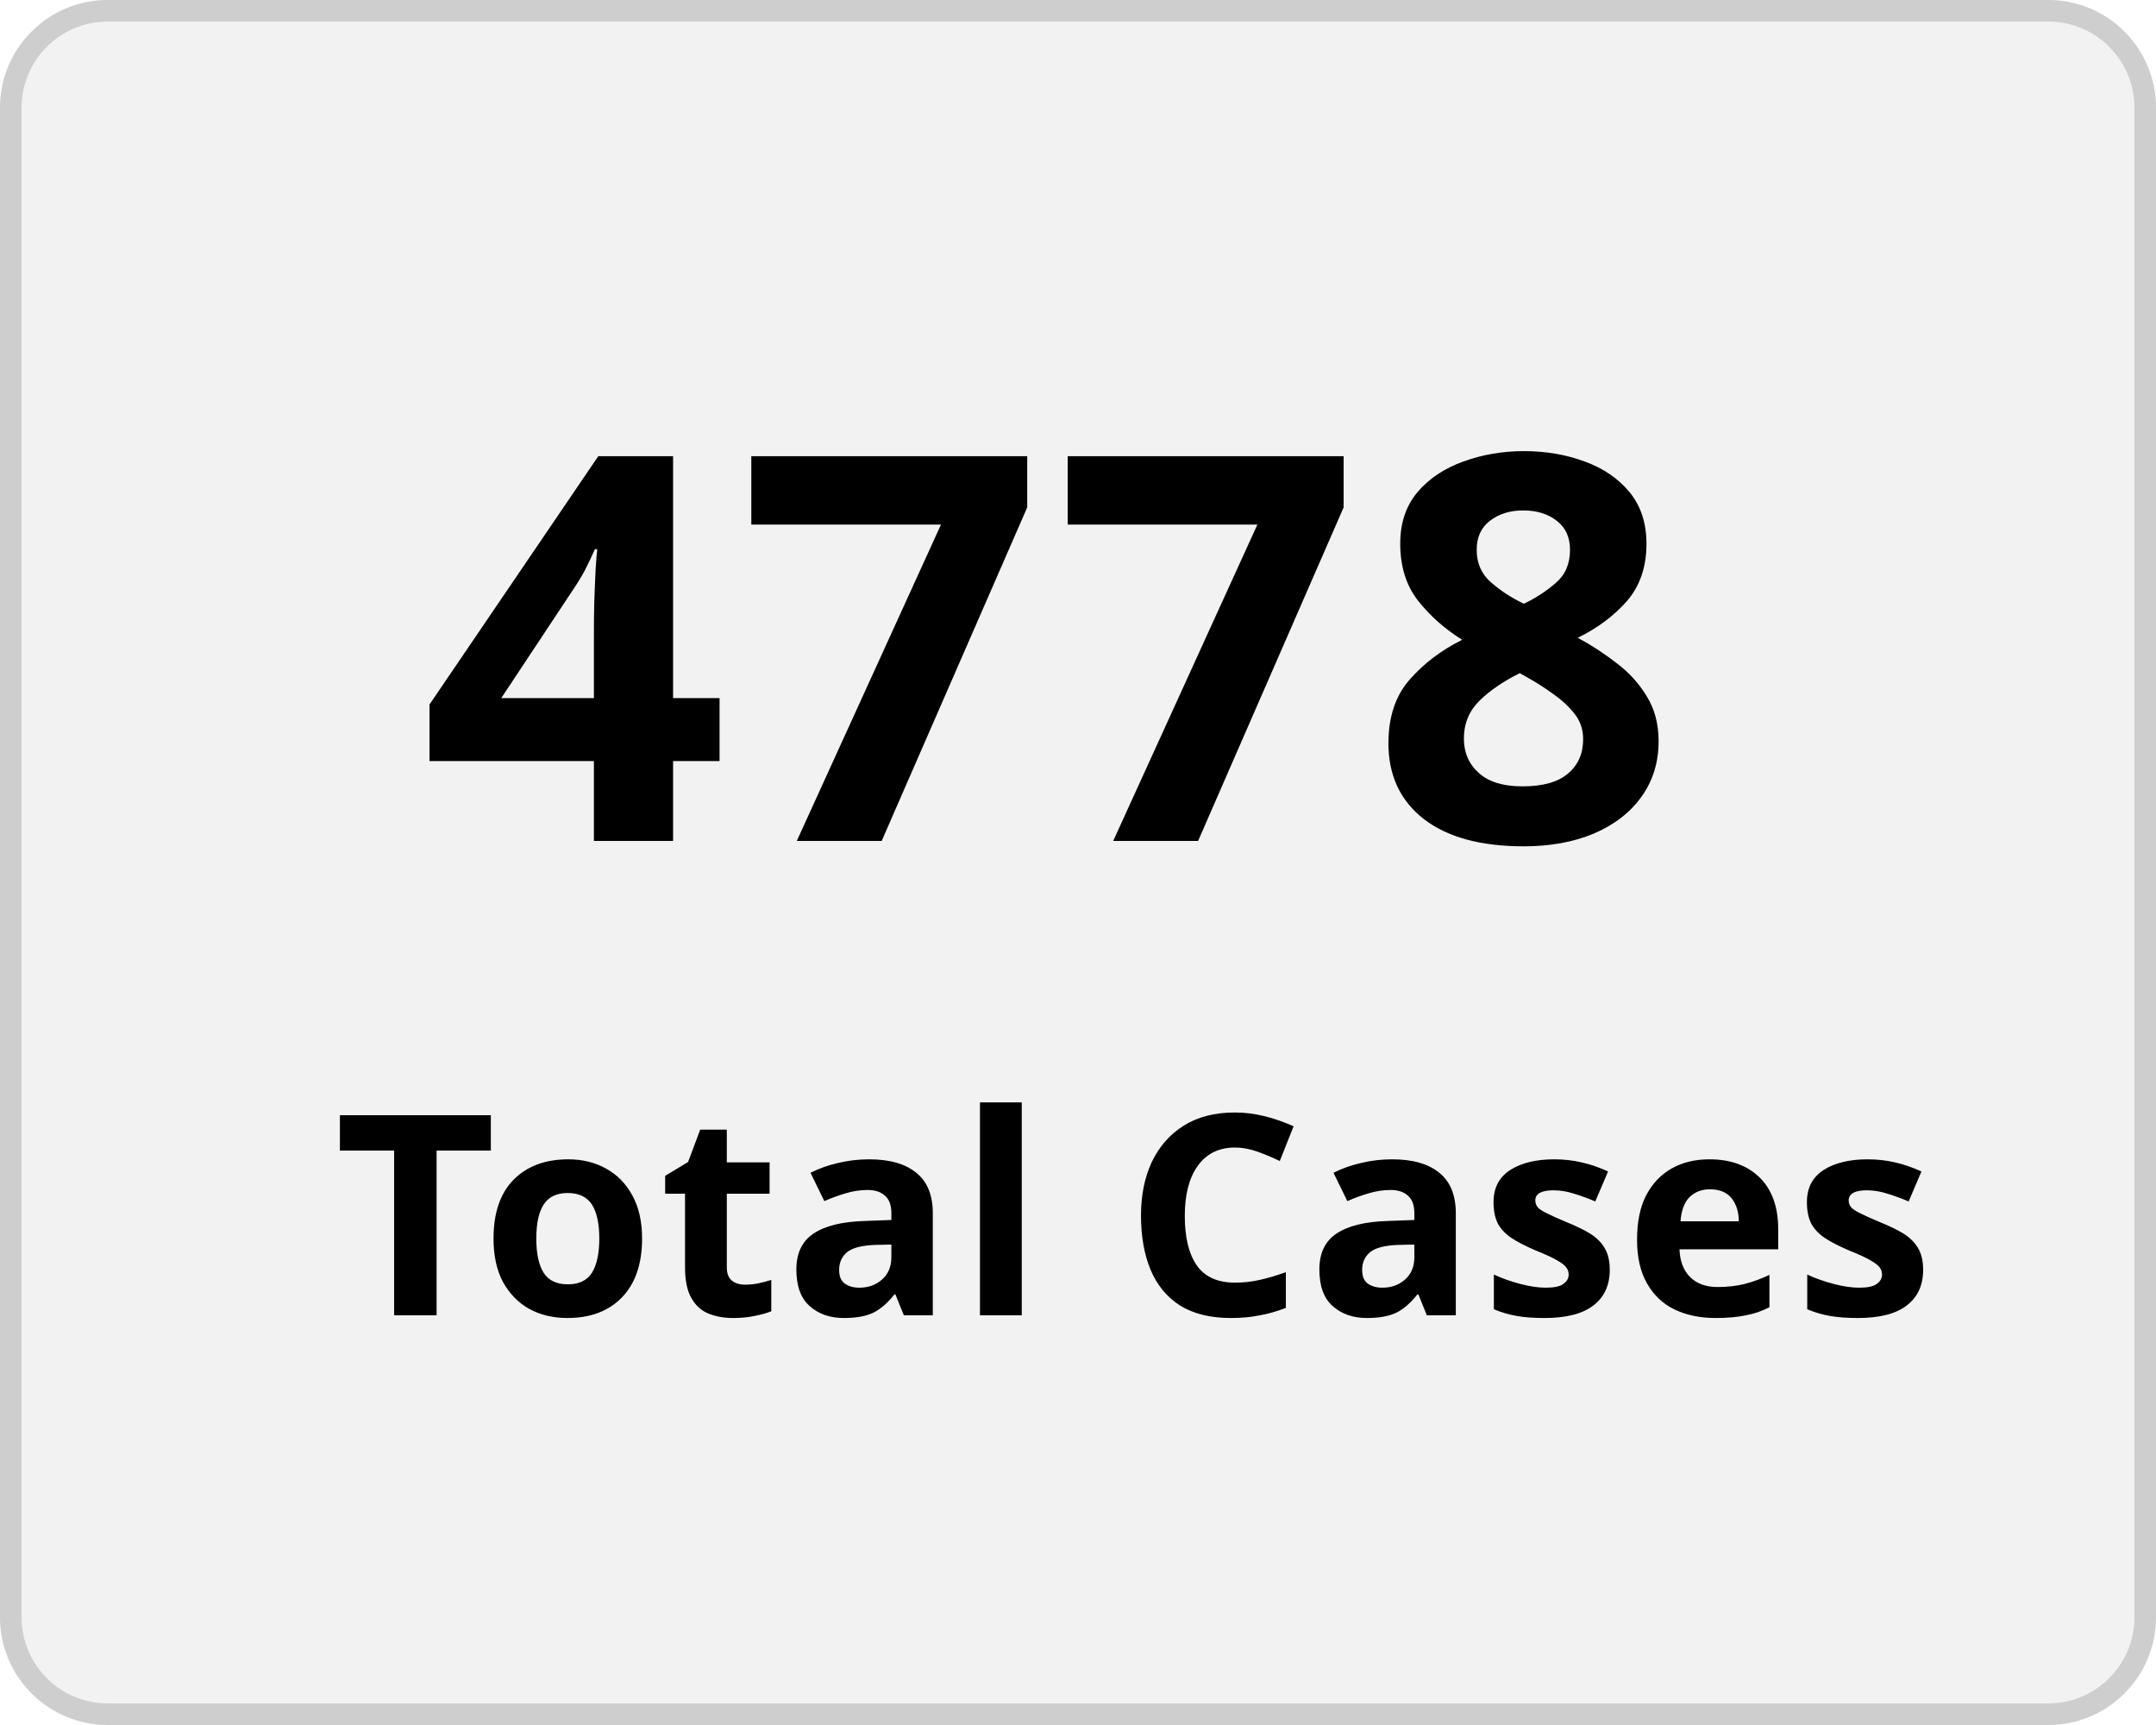
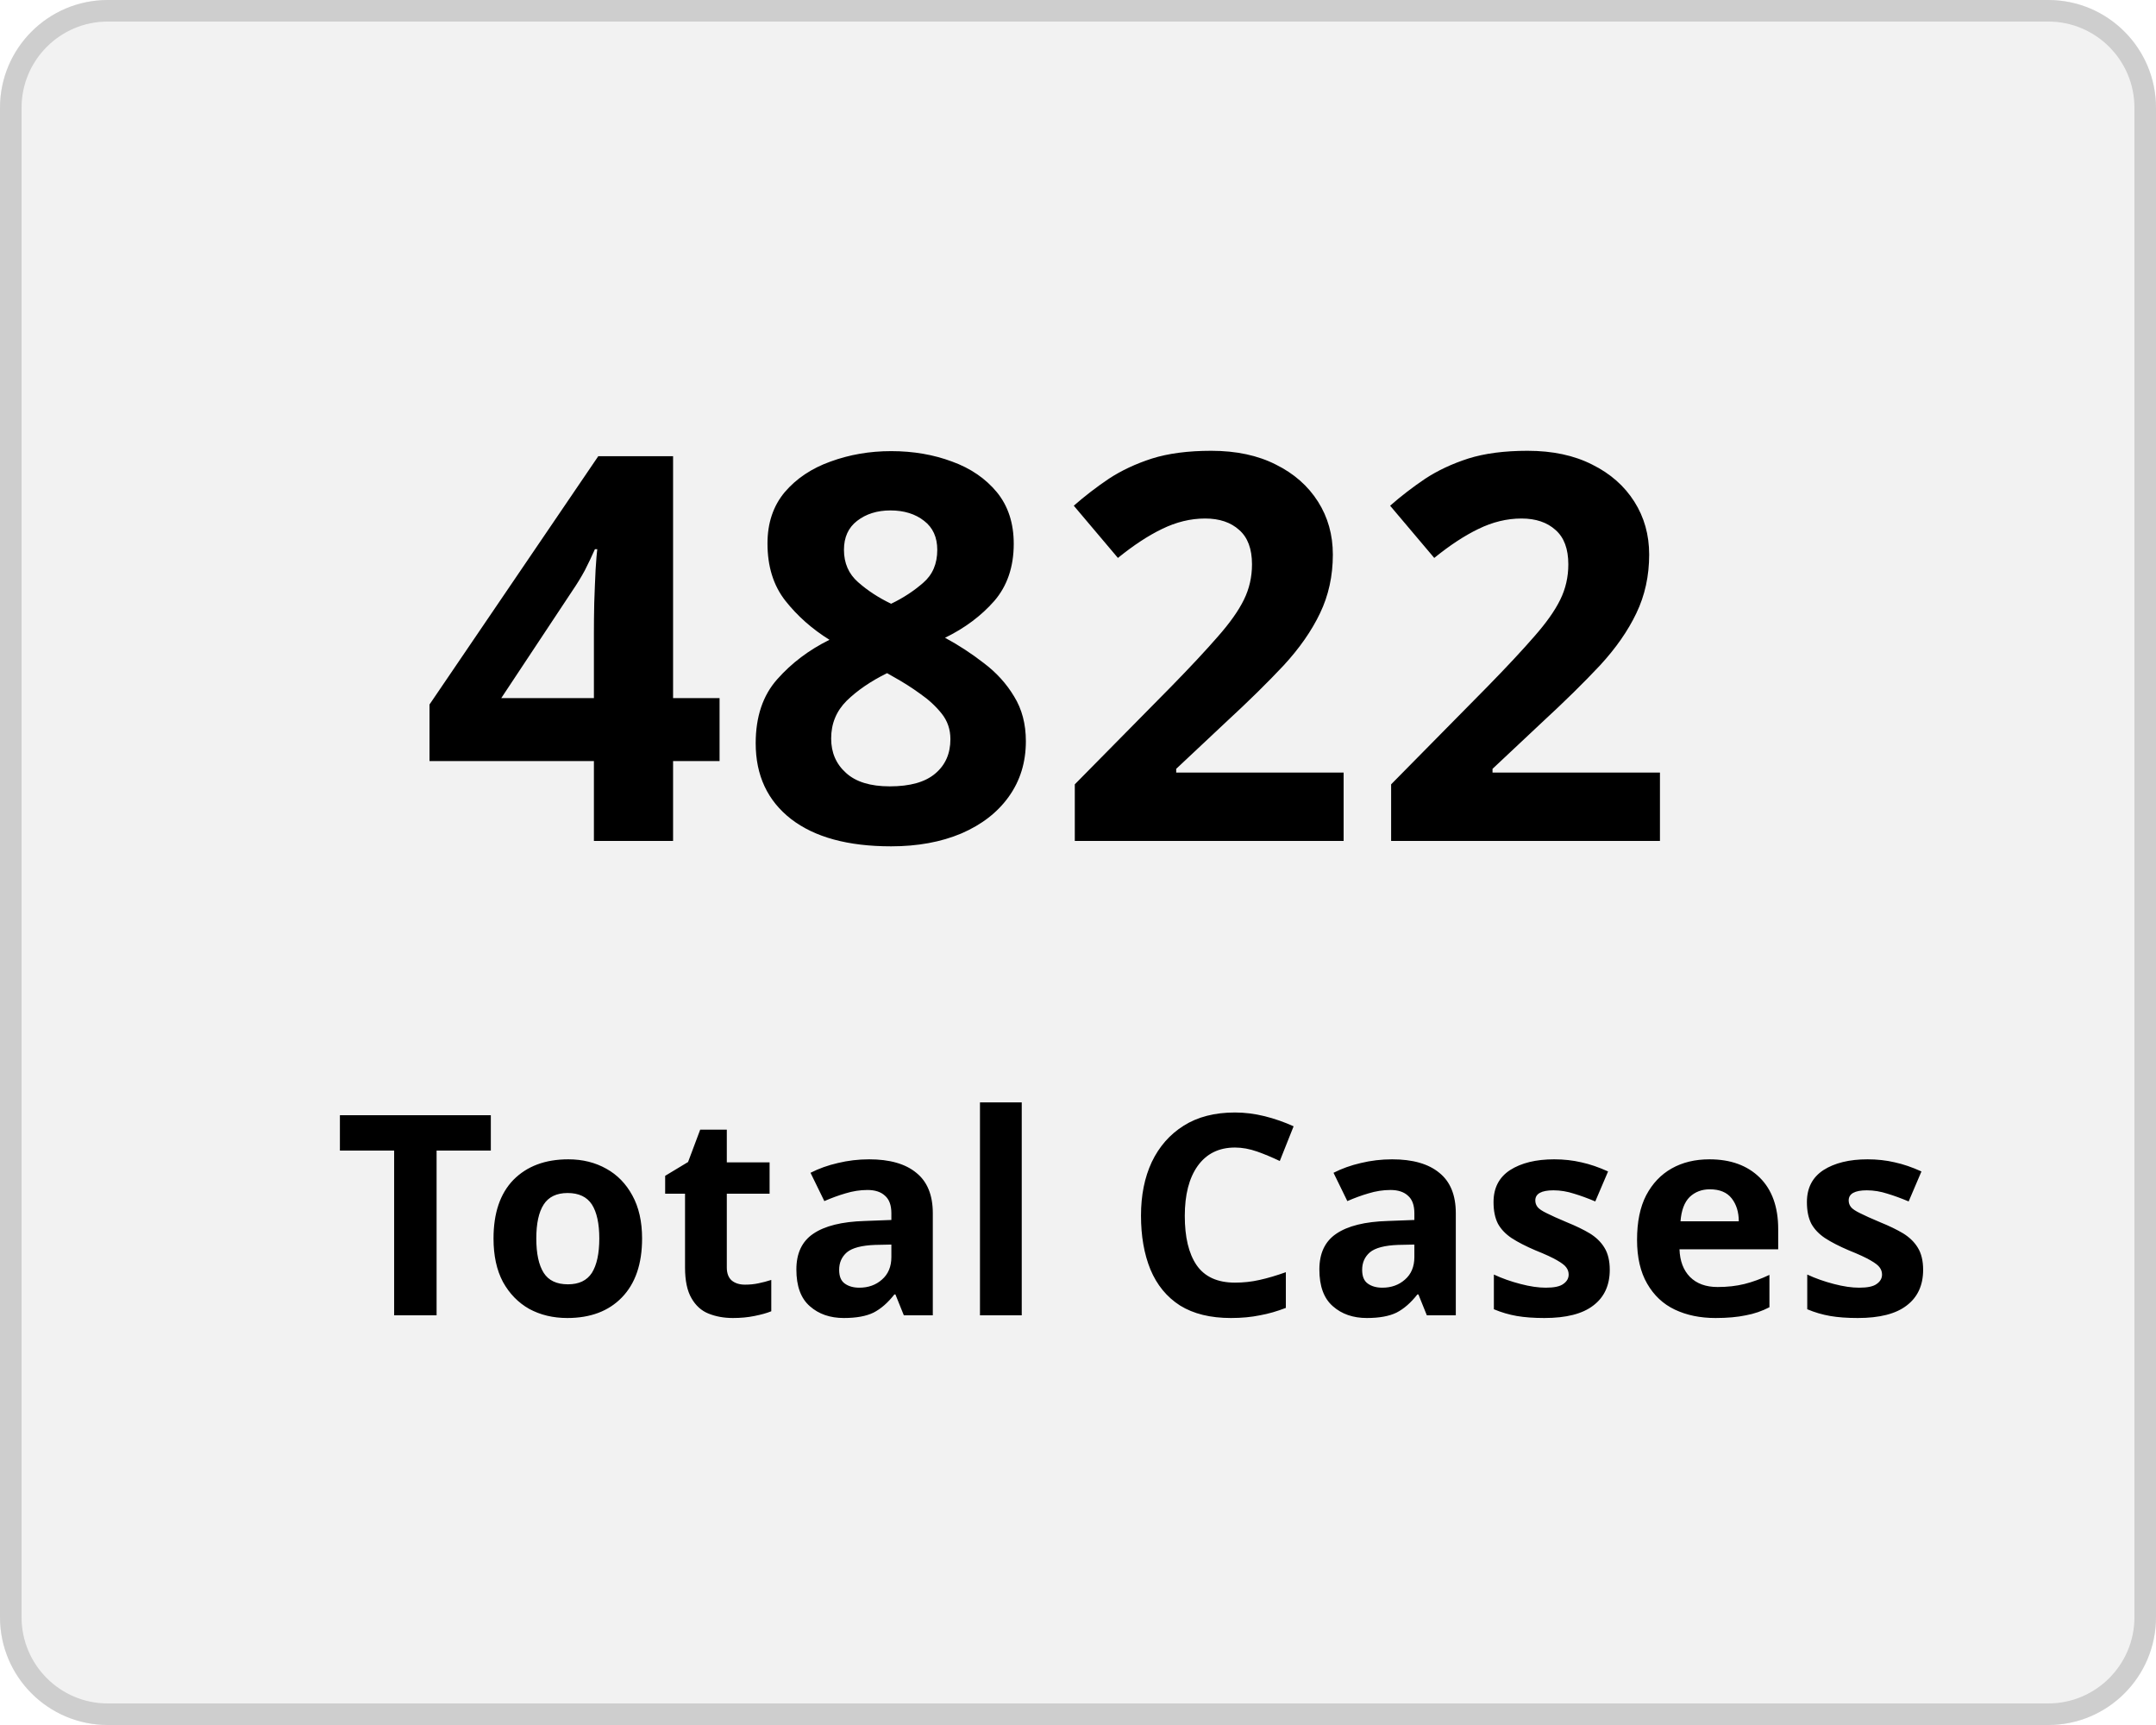
<svg xmlns="http://www.w3.org/2000/svg" width="100" height="80" viewBox="0 0 100 80">
  <g transform="translate(-149 -136)">
    <g transform="translate(149 136)" fill="#f2f2f2" stroke="#cecece" stroke-width="1">
      <rect width="100" height="80" rx="5" stroke="none" />
      <rect x="0.5" y="0.5" width="99" height="79" rx="4.5" fill="none" />
    </g>
    <g transform="translate(-2.5 5)">
      <text transform="translate(171 170)" font-size="25" font-family="Nunito-SemiBold, Nunito" font-weight="600" letter-spacing="0.015em">
-         <tspan x="0" y="0">4778</tspan>
+         <tspan x="0" y="0">4822</tspan>
      </text>
      <text transform="translate(167 192)" font-size="13" font-family="Nunito-SemiBold, Nunito" font-weight="600" letter-spacing="0.015em">
        <tspan x="0" y="0">Total Cases</tspan>
      </text>
    </g>
  </g>
</svg>
